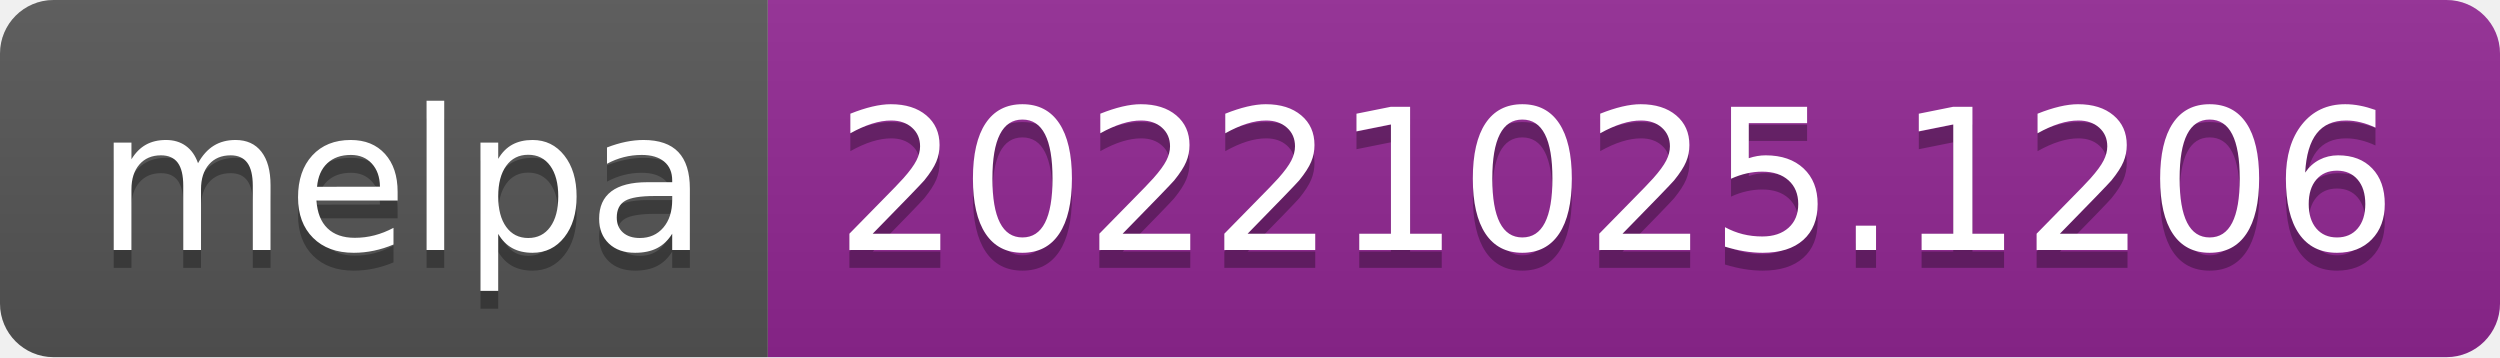
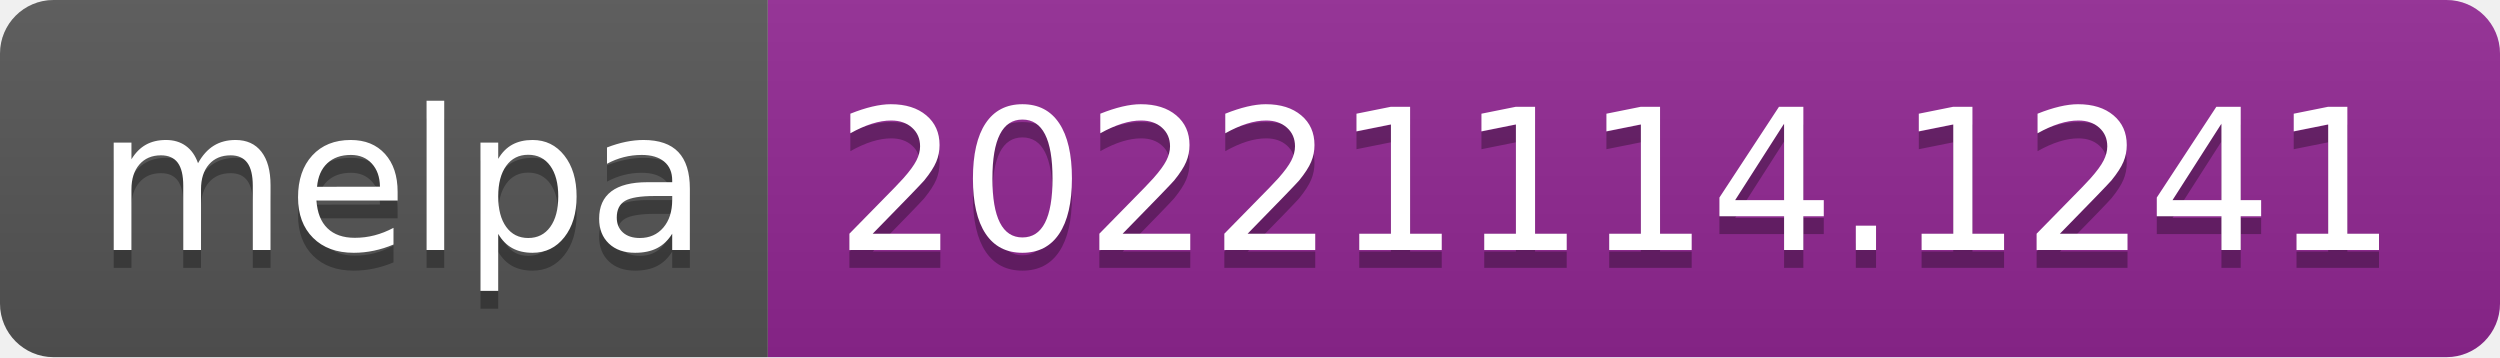
- <svg xmlns="http://www.w3.org/2000/svg" width="140" height="20" role="img" aria-label="melpa: 20221025.1206">
+ <svg xmlns="http://www.w3.org/2000/svg" width="140" height="20" role="img" aria-label="melpa: 20221114.1241">
  <linearGradient id="s" x2="0" y2="100%">
    <stop offset="0" stop-color="#bbb" stop-opacity=".1" />
    <stop offset="1" stop-opacity=".1" />
  </linearGradient>
  <clipPath id="r">
    <rect width="140" height="20" rx="3" fill="#fff" />
  </clipPath>
  <g clip-path="url(#r)">
    <rect width="43" height="20" fill="#555" />
    <rect x="43" width="97" height="20" fill="#922793" />
    <rect width="140" height="20" fill="url(#s)" />
  </g>
  <g fill="#fff" text-anchor="middle" font-family="Verdana,Geneva,DejaVu Sans,sans-serif" text-rendering="geometricPrecision" font-size="110">
    <text aria-hidden="true" x="225" y="150" fill="#010101" fill-opacity=".3" transform="scale(.1)" textLength="330">melpa</text>
    <text x="225" y="140" transform="scale(.1)" fill="#fff" textLength="330">melpa</text>
-     <text aria-hidden="true" x="905" y="150" fill="#010101" fill-opacity=".3" transform="scale(.1)" textLength="870">20221025.1206</text>
-     <text x="905" y="140" transform="scale(.1)" fill="#fff" textLength="870">20221025.1206</text>
+     <text aria-hidden="true" x="905" y="150" fill="#010101" fill-opacity=".3" transform="scale(.1)" textLength="870">20221114.1241</text>
+     <text x="905" y="140" transform="scale(.1)" fill="#fff" textLength="870">20221114.1241</text>
  </g>
</svg>
